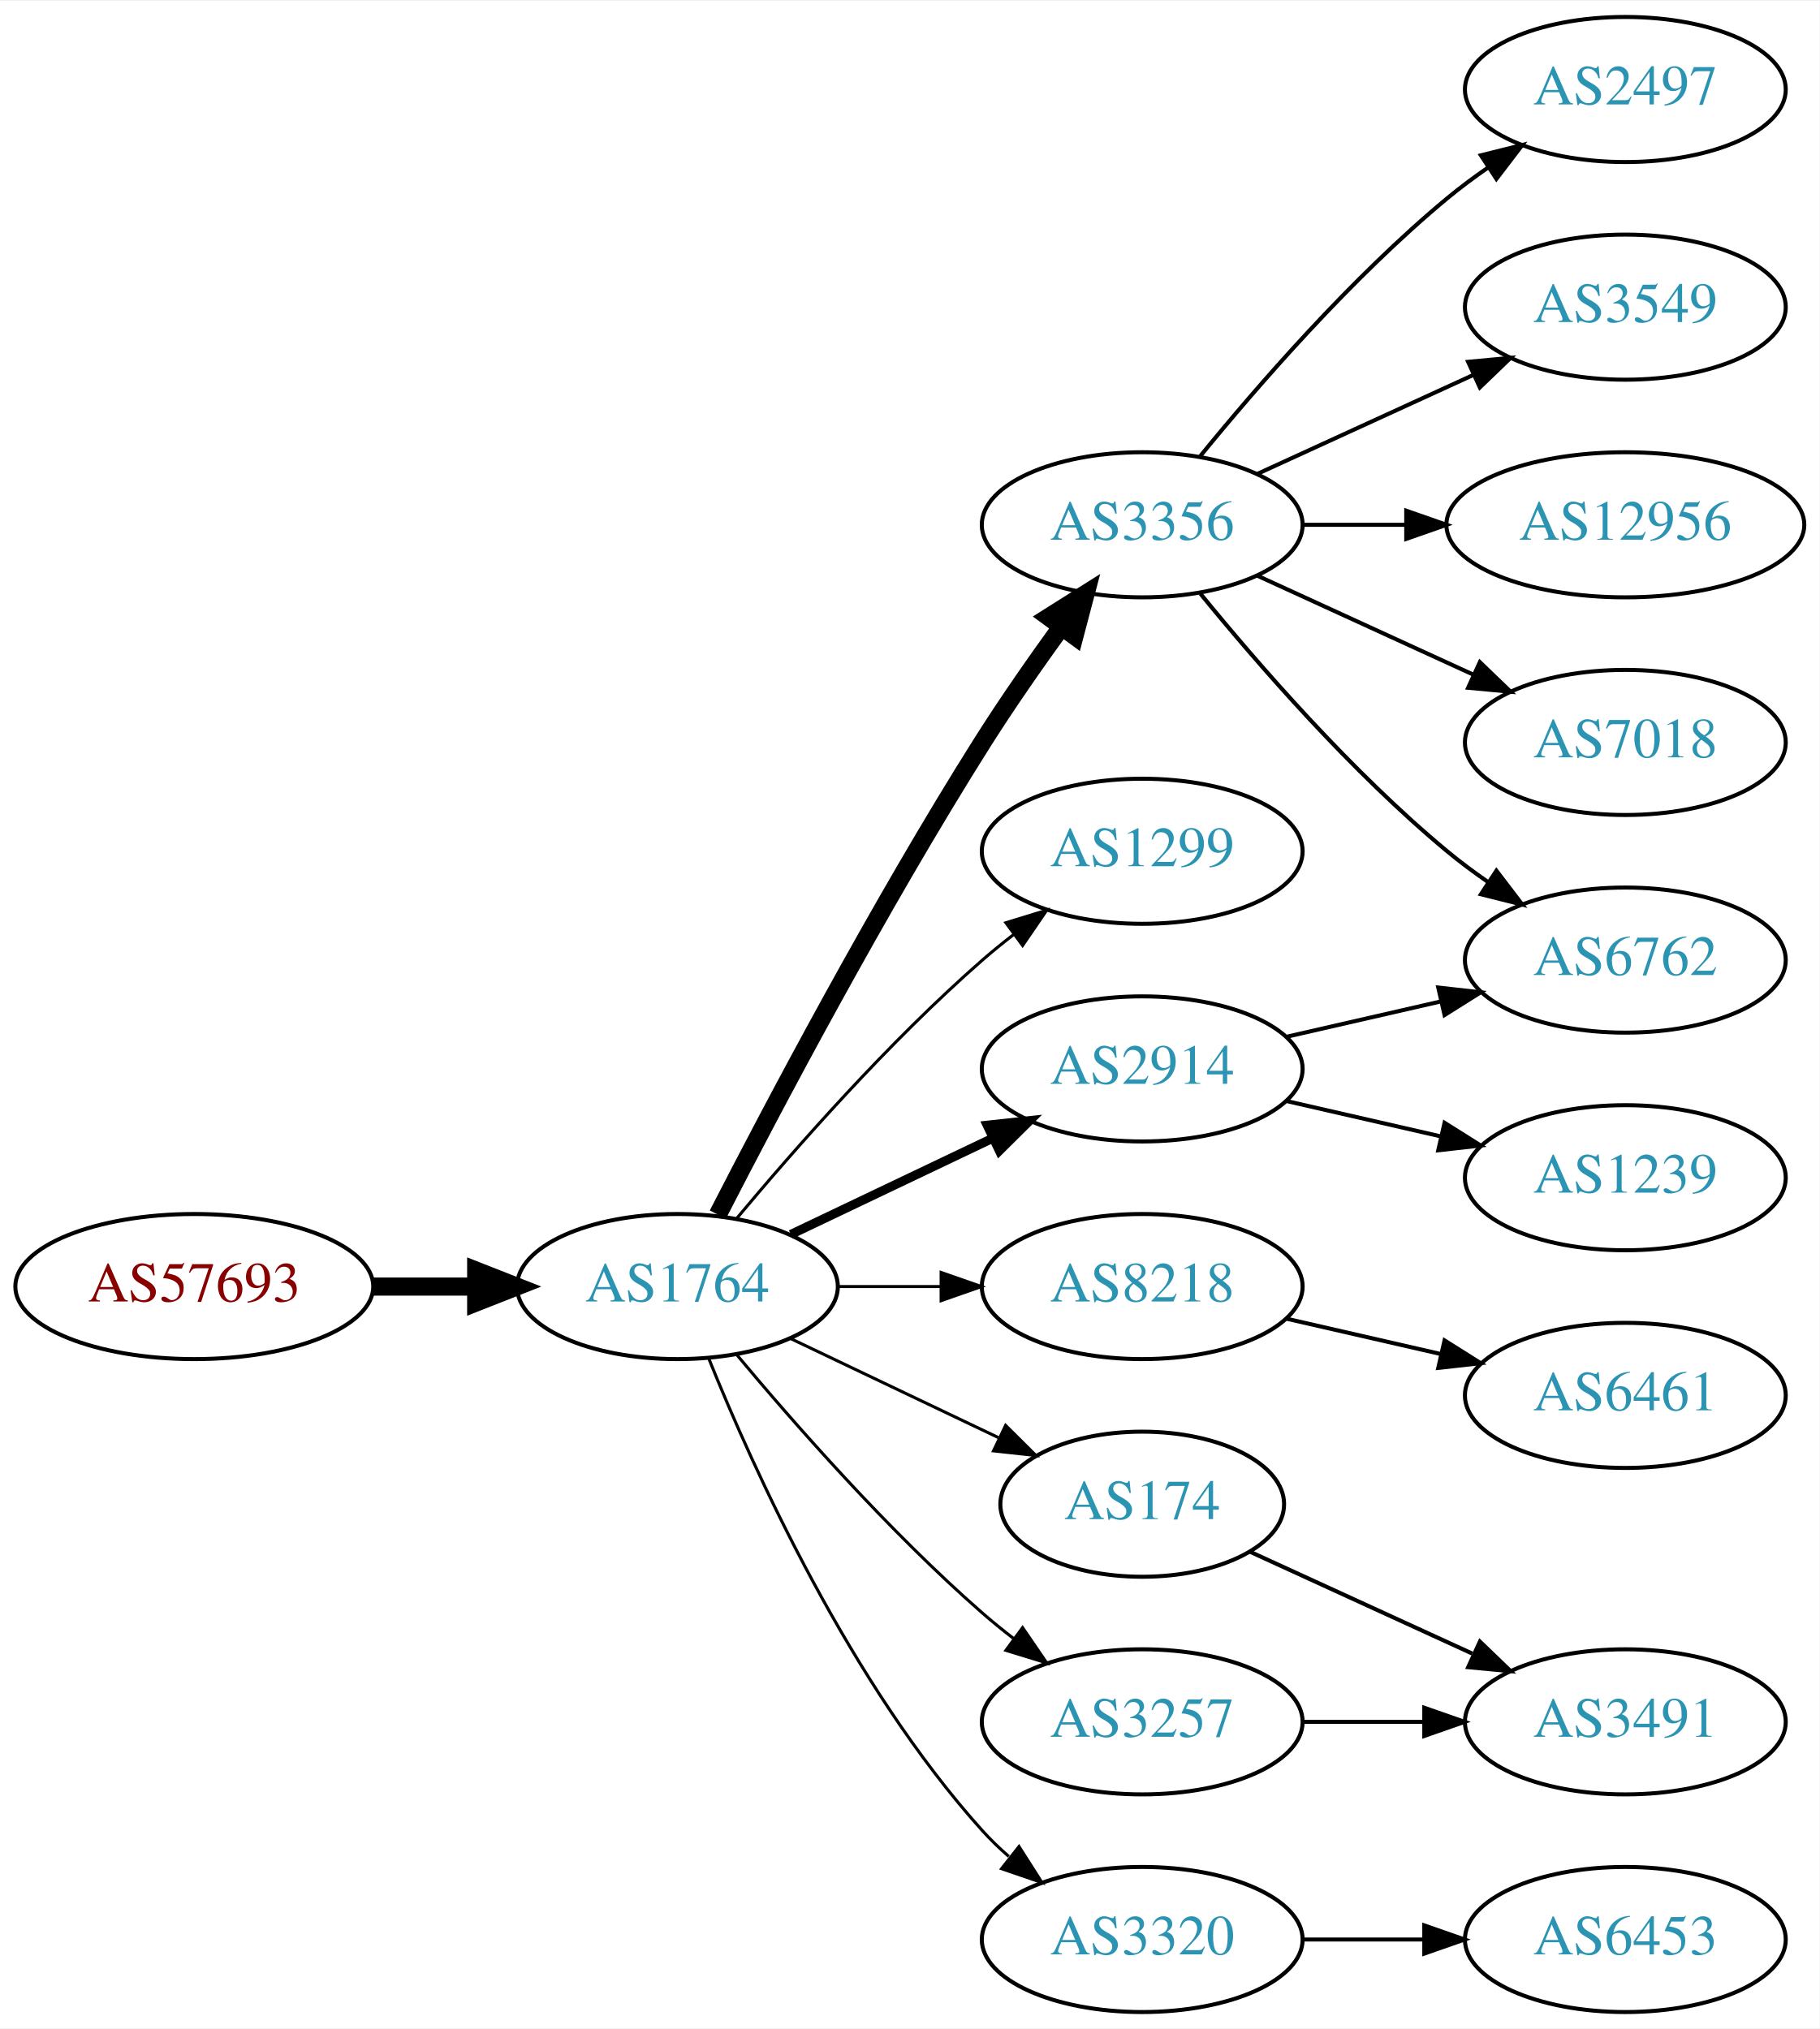
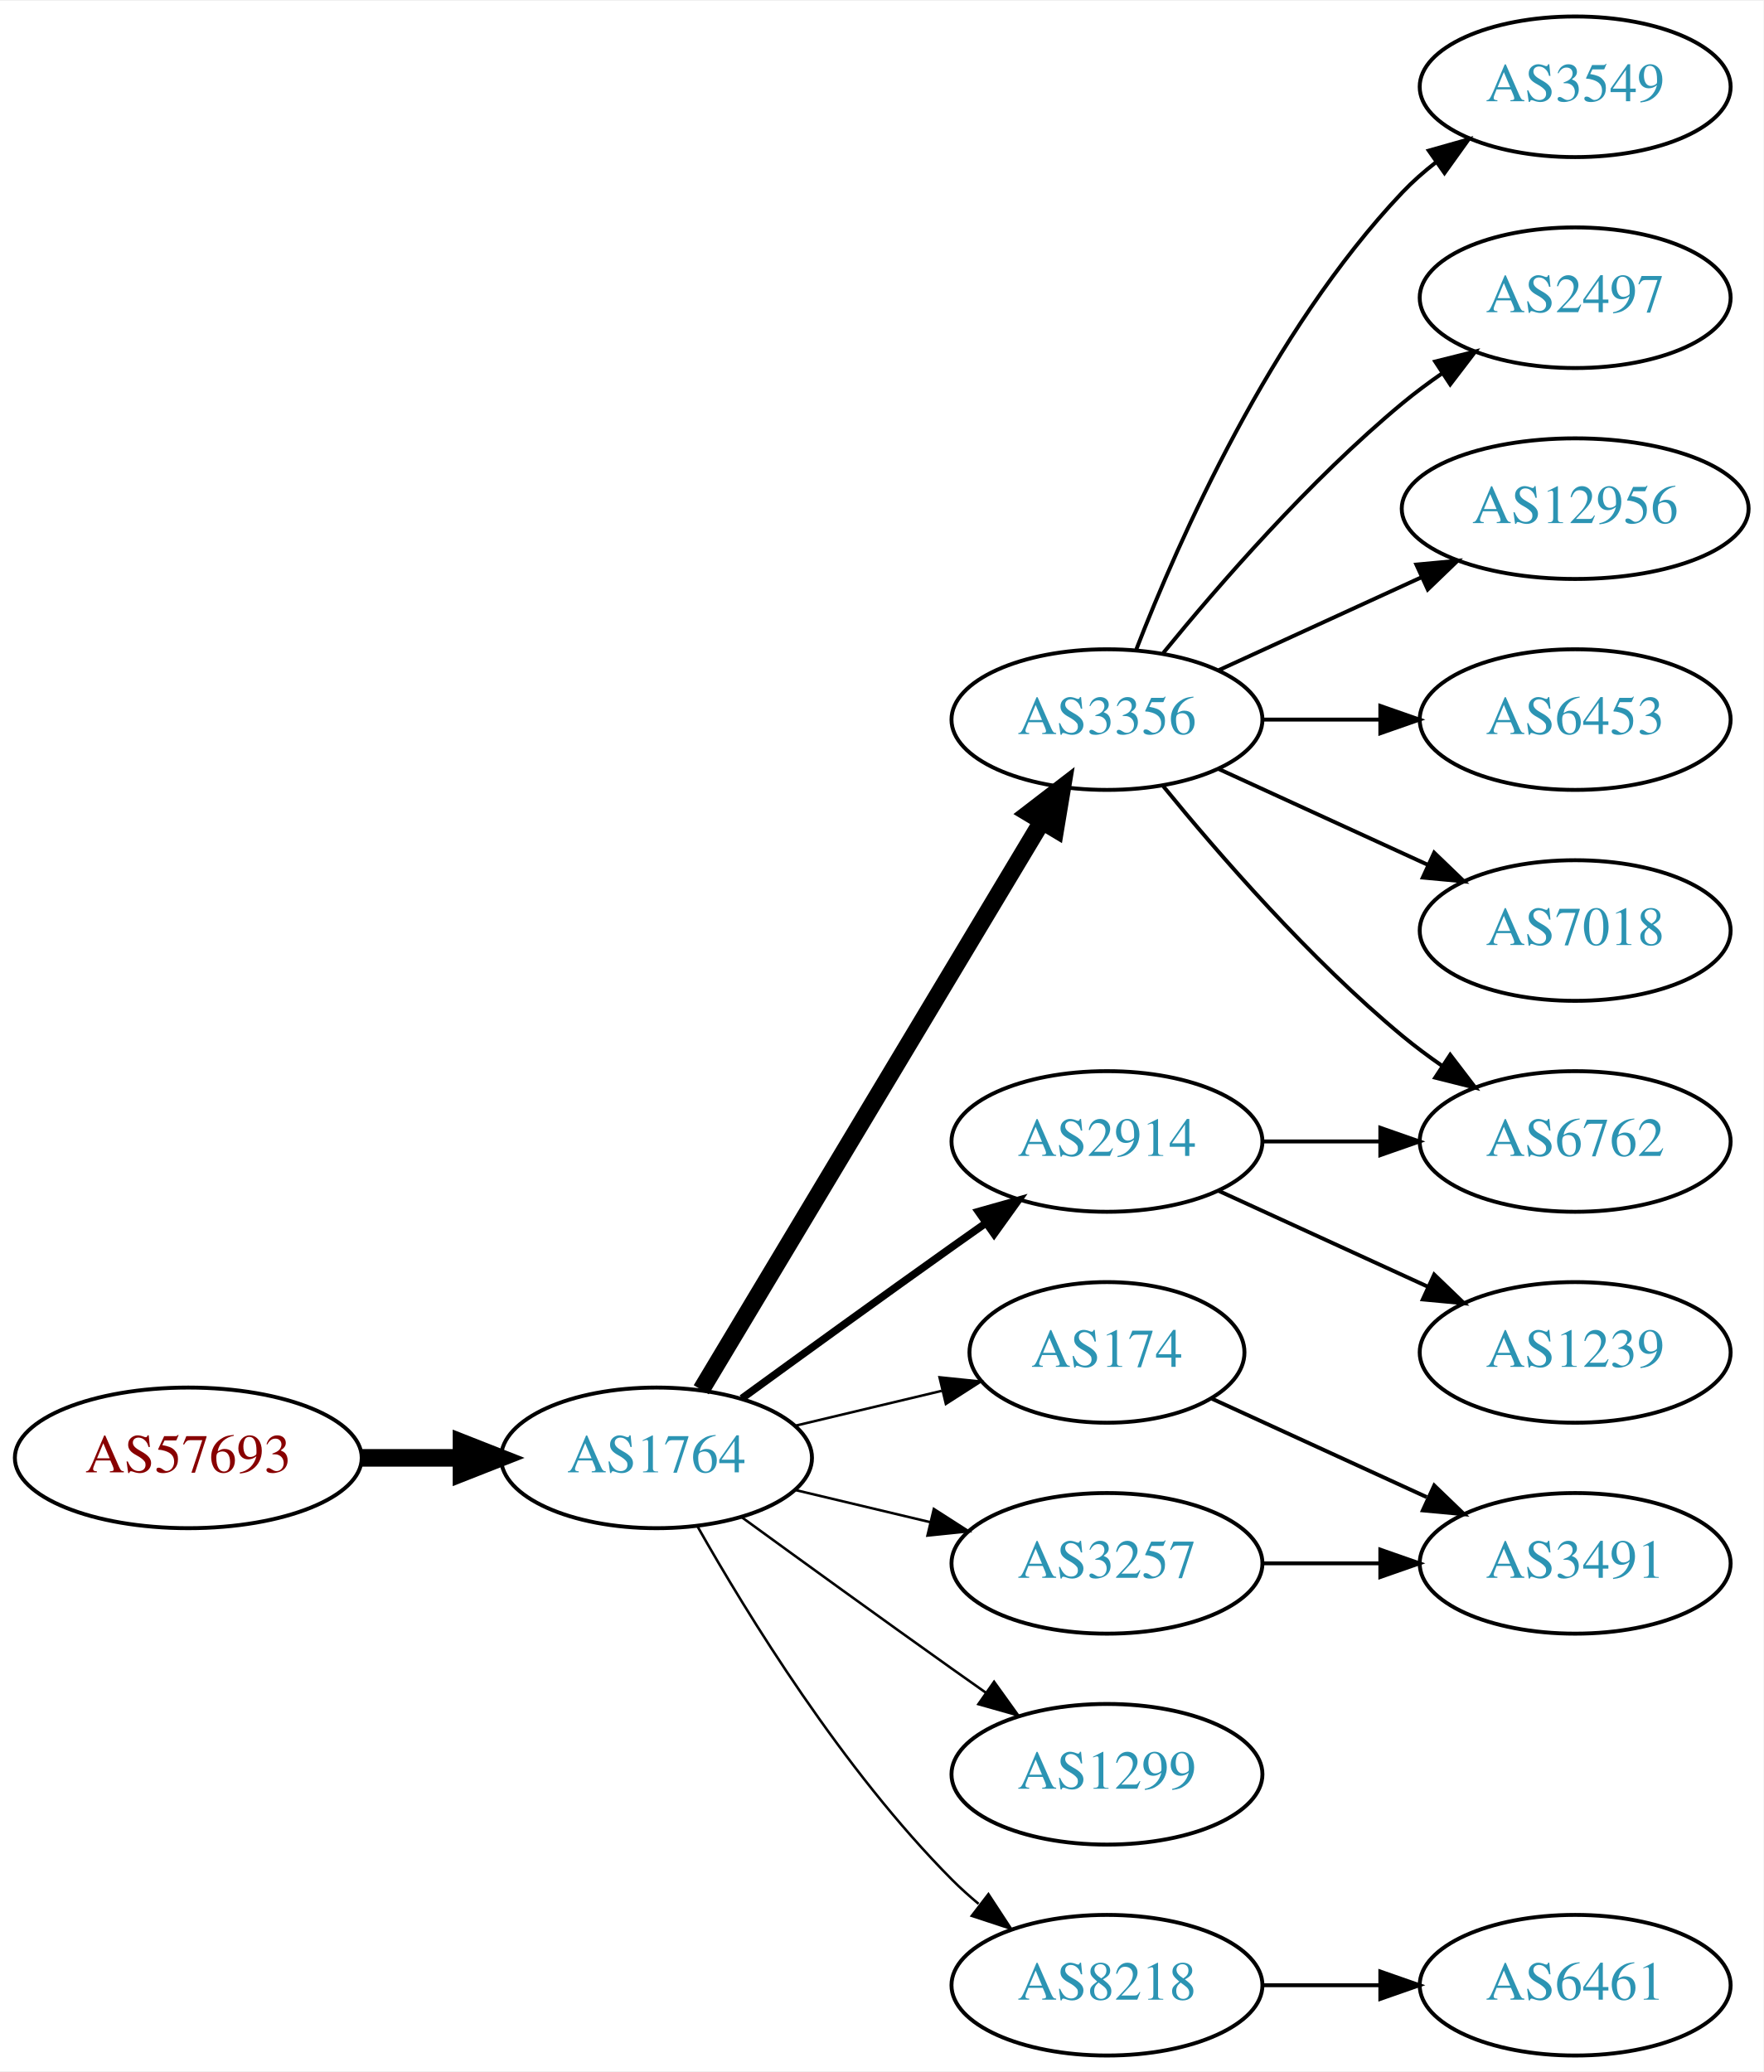
- <svg xmlns="http://www.w3.org/2000/svg" xmlns:xlink="http://www.w3.org/1999/xlink" width="451pt" height="503pt" viewBox="0.00 0.00 451.37 503.00">
-   <g id="graph0" class="graph" transform="scale(1 1) rotate(0) translate(4 499)">
-     <polygon fill="white" stroke="none" points="-4,4 -4,-499 447.37,-499 447.37,4 -4,4" />
+ <svg xmlns="http://www.w3.org/2000/svg" xmlns:xlink="http://www.w3.org/1999/xlink" width="451pt" height="530pt" viewBox="0.00 0.00 451.37 530.00">
+   <g id="graph0" class="graph" transform="scale(1 1) rotate(0) translate(4 526)">
+     <polygon fill="white" stroke="none" points="-4,4 -4,-526 447.37,-526 447.37,4 -4,4" />
    <g id="node1" class="node">
      <g id="a_node1">
        <a xlink:href="/asn/57693" xlink:title="AS57693 ~ CARDSYS [AT]">
-           <ellipse fill="#ffffff" stroke="black" cx="44.196" cy="-180" rx="44.393" ry="18" />
-           <text text-anchor="middle" x="44.196" y="-176.3" font-family="Times,serif" font-size="14.00" fill="#880000">AS57693</text>
+           <ellipse fill="#ffffff" stroke="black" cx="44.196" cy="-153" rx="44.393" ry="18" />
+           <text text-anchor="middle" x="44.196" y="-149.3" font-family="Times,serif" font-size="14.00" fill="#880000">AS57693</text>
        </a>
      </g>
    </g>
    <g id="node2" class="node">
      <g id="a_node2">
        <a xlink:href="/asn/1764" xlink:title="AS1764 ~ NEXTLAYER-AS [AT]">
-           <ellipse fill="#ffffff" stroke="black" cx="164.039" cy="-180" rx="39.794" ry="18" />
-           <text text-anchor="middle" x="164.039" y="-176.3" font-family="Times,serif" font-size="14.00" fill="#2c94b3">AS1764</text>
+           <ellipse fill="#ffffff" stroke="black" cx="164.039" cy="-153" rx="39.794" ry="18" />
+           <text text-anchor="middle" x="164.039" y="-149.3" font-family="Times,serif" font-size="14.00" fill="#2c94b3">AS1764</text>
        </a>
      </g>
    </g>
    <g id="edge1" class="edge">
-       <path fill="none" stroke="black" stroke-width="4.5" d="M88.407,-180C96.72,-180 105.482,-180 113.965,-180" />
-       <polygon fill="black" stroke="black" stroke-width="4.5" points="114.123,-183.938 124.123,-180 114.123,-176.063 114.123,-183.938" />
+       <path fill="none" stroke="black" stroke-width="4.5" d="M88.407,-153C96.72,-153 105.482,-153 113.965,-153" />
+       <polygon fill="black" stroke="black" stroke-width="4.5" points="114.123,-156.938 124.123,-153 114.123,-149.063 114.123,-156.938" />
    </g>
    <g id="node3" class="node">
      <g id="a_node3">
        <a xlink:href="/asn/3356" xlink:title="AS3356 ~ Level 3 Parent, LLC [US]">
-           <ellipse fill="#ffffff" stroke="black" cx="279.332" cy="-369" rx="39.794" ry="18" />
-           <text text-anchor="middle" x="279.332" y="-365.3" font-family="Times,serif" font-size="14.00" fill="#2c94b3">AS3356</text>
+           <ellipse fill="#ffffff" stroke="black" cx="279.332" cy="-342" rx="39.794" ry="18" />
+           <text text-anchor="middle" x="279.332" y="-338.3" font-family="Times,serif" font-size="14.00" fill="#2c94b3">AS3356</text>
        </a>
      </g>
    </g>
    <g id="edge2" class="edge">
-       <path fill="none" stroke="black" stroke-width="4.5" d="M174.065,-197.852C187.501,-224.055 213.95,-274.237 239.685,-315 245.748,-324.604 252.868,-334.813 259.333,-343.739" />
-       <polygon fill="black" stroke="black" stroke-width="4.5" points="256.187,-346.107 265.276,-351.843 262.537,-341.45 256.187,-346.107" />
+       <path fill="none" stroke="black" stroke-width="4.5" d="M175.494,-170.442C195.475,-203.775 239.18,-276.686 262.666,-315.866" />
+       <polygon fill="black" stroke="black" stroke-width="4.5" points="259.383,-318.048 267.902,-324.6 266.137,-313.999 259.383,-318.048" />
    </g>
    <g id="node4" class="node">
      <g id="a_node4">
-         <a xlink:href="/asn/1299" xlink:title="AS1299 ~ Telia Carrier [EU]">
-           <ellipse fill="#ffffff" stroke="black" cx="279.332" cy="-288" rx="39.794" ry="18" />
-           <text text-anchor="middle" x="279.332" y="-284.3" font-family="Times,serif" font-size="14.00" fill="#2c94b3">AS1299</text>
-         </a>
-       </g>
-     </g>
-     <g id="edge3" class="edge">
-       <path fill="none" stroke="black" stroke-width="0.75" d="M178.669,-196.817C192.951,-213.929 216.498,-240.745 239.685,-261 242.151,-263.154 244.789,-265.294 247.487,-267.372" />
-       <polygon fill="black" stroke="black" stroke-width="0.75" points="245.512,-270.264 255.641,-273.37 249.66,-264.625 245.512,-270.264" />
-     </g>
-     <g id="node5" class="node">
-       <g id="a_node5">
        <a xlink:href="/asn/2914" xlink:title="AS2914 ~ NTT America, Inc. [US]">
          <ellipse fill="#ffffff" stroke="black" cx="279.332" cy="-234" rx="39.794" ry="18" />
          <text text-anchor="middle" x="279.332" y="-230.3" font-family="Times,serif" font-size="14.00" fill="#2c94b3">AS2914</text>
        </a>
      </g>
    </g>
+     <g id="edge3" class="edge">
+       <path fill="none" stroke="black" stroke-width="1.929" d="M185.887,-168.222C200.821,-179.091 221.435,-194.025 239.685,-207 242.506,-209.005 245.449,-211.085 248.397,-213.159" />
+       <polygon fill="black" stroke="black" stroke-width="1.929" points="246.424,-216.05 256.621,-218.926 250.443,-210.319 246.424,-216.05" />
+     </g>
+     <g id="node5" class="node">
+       <g id="a_node5">
+         <a xlink:href="/asn/174" xlink:title="AS174 ~ Cogent Communications [US]">
+           <ellipse fill="#ffffff" stroke="black" cx="279.332" cy="-180" rx="35.194" ry="18" />
+           <text text-anchor="middle" x="279.332" y="-176.3" font-family="Times,serif" font-size="14.00" fill="#2c94b3">AS174</text>
+         </a>
+       </g>
+     </g>
    <g id="edge4" class="edge">
-       <path fill="none" stroke="black" stroke-width="2.25" d="M192.175,-192.934C207.169,-200.081 225.99,-209.052 242.213,-216.785" />
-       <polygon fill="black" stroke="black" stroke-width="2.25" points="240.884,-220.028 251.417,-221.171 243.895,-213.709 240.884,-220.028" />
+       <path fill="none" stroke="black" stroke-width="0.643" d="M199.646,-161.248C211.44,-164.058 224.745,-167.229 237.013,-170.153" />
+       <polygon fill="black" stroke="black" stroke-width="0.643" points="236.479,-173.624 247.018,-172.537 238.101,-166.814 236.479,-173.624" />
    </g>
    <g id="node6" class="node">
      <g id="a_node6">
-         <a xlink:href="/asn/8218" xlink:title="AS8218 ~ legacy Neotelecoms [FR]">
-           <ellipse fill="#ffffff" stroke="black" cx="279.332" cy="-180" rx="39.794" ry="18" />
-           <text text-anchor="middle" x="279.332" y="-176.3" font-family="Times,serif" font-size="14.00" fill="#2c94b3">AS8218</text>
+         <a xlink:href="/asn/3257" xlink:title="AS3257 ~ GTT [DE]">
+           <ellipse fill="#ffffff" stroke="black" cx="279.332" cy="-126" rx="39.794" ry="18" />
+           <text text-anchor="middle" x="279.332" y="-122.3" font-family="Times,serif" font-size="14.00" fill="#2c94b3">AS3257</text>
        </a>
      </g>
    </g>
    <g id="edge5" class="edge">
-       <path fill="none" stroke="black" stroke-width="0.75" d="M203.711,-180C211.914,-180 220.678,-180 229.21,-180" />
-       <polygon fill="black" stroke="black" stroke-width="0.75" points="229.449,-183.5 239.449,-180 229.449,-176.5 229.449,-183.5" />
+       <path fill="none" stroke="black" stroke-width="0.643" d="M199.646,-144.752C210.517,-142.162 222.671,-139.265 234.114,-136.538" />
+       <polygon fill="black" stroke="black" stroke-width="0.643" points="235.02,-139.92 243.936,-134.197 233.397,-133.111 235.02,-139.92" />
    </g>
    <g id="node7" class="node">
      <g id="a_node7">
-         <a xlink:href="/asn/174" xlink:title="AS174 ~ Cogent Communications [US]">
-           <ellipse fill="#ffffff" stroke="black" cx="279.332" cy="-126" rx="35.194" ry="18" />
-           <text text-anchor="middle" x="279.332" y="-122.3" font-family="Times,serif" font-size="14.00" fill="#2c94b3">AS174</text>
+         <a xlink:href="/asn/1299" xlink:title="AS1299 ~ Telia Carrier [EU]">
+           <ellipse fill="#ffffff" stroke="black" cx="279.332" cy="-72" rx="39.794" ry="18" />
+           <text text-anchor="middle" x="279.332" y="-68.3" font-family="Times,serif" font-size="14.00" fill="#2c94b3">AS1299</text>
        </a>
      </g>
    </g>
    <g id="edge6" class="edge">
-       <path fill="none" stroke="black" stroke-width="0.75" d="M192.175,-167.066C207.607,-159.71 227.092,-150.423 243.628,-142.541" />
-       <polygon fill="black" stroke="black" stroke-width="0.75" points="245.448,-145.551 252.969,-138.089 242.436,-139.232 245.448,-145.551" />
+       <path fill="none" stroke="black" stroke-width="0.643" d="M185.887,-137.778C200.821,-126.909 221.435,-111.975 239.685,-99 242.506,-96.995 245.449,-94.915 248.397,-92.841" />
+       <polygon fill="black" stroke="black" stroke-width="0.643" points="250.443,-95.681 256.621,-87.074 246.424,-89.95 250.443,-95.681" />
    </g>
    <g id="node8" class="node">
      <g id="a_node8">
-         <a xlink:href="/asn/3320" xlink:title="AS3320 ~ DTAG [DE]">
+         <a xlink:href="/asn/8218" xlink:title="AS8218 ~ legacy Neotelecoms [FR]">
          <ellipse fill="#ffffff" stroke="black" cx="279.332" cy="-18" rx="39.794" ry="18" />
-           <text text-anchor="middle" x="279.332" y="-14.3" font-family="Times,serif" font-size="14.00" fill="#2c94b3">AS3320</text>
+           <text text-anchor="middle" x="279.332" y="-14.3" font-family="Times,serif" font-size="14.00" fill="#2c94b3">AS8218</text>
        </a>
      </g>
    </g>
    <g id="edge7" class="edge">
-       <path fill="none" stroke="black" stroke-width="0.75" d="M171.786,-162.213C182.837,-134.757 206.891,-81.422 239.685,-45 241.688,-42.776 243.906,-40.637 246.239,-38.603" />
-       <polygon fill="black" stroke="black" stroke-width="0.75" points="248.769,-41.065 254.458,-32.127 244.437,-35.567 248.769,-41.065" />
+       <path fill="none" stroke="black" stroke-width="0.643" d="M174.498,-135.51C187.28,-112.904 211.712,-73.114 239.685,-45 241.796,-42.879 244.092,-40.812 246.477,-38.829" />
+       <polygon fill="black" stroke="black" stroke-width="0.643" points="248.993,-41.31 254.793,-32.444 244.73,-35.758 248.993,-41.31" />
    </g>
    <g id="node9" class="node">
      <g id="a_node9">
-         <a xlink:href="/asn/3257" xlink:title="AS3257 ~ GTT [DE]">
-           <ellipse fill="#ffffff" stroke="black" cx="279.332" cy="-72" rx="39.794" ry="18" />
-           <text text-anchor="middle" x="279.332" y="-68.3" font-family="Times,serif" font-size="14.00" fill="#2c94b3">AS3257</text>
-         </a>
-       </g>
-     </g>
-     <g id="edge8" class="edge">
-       <path fill="none" stroke="black" stroke-width="0.75" d="M178.669,-163.183C192.951,-146.071 216.498,-119.255 239.685,-99 242.151,-96.846 244.789,-94.706 247.487,-92.628" />
-       <polygon fill="black" stroke="black" stroke-width="0.75" points="249.66,-95.375 255.641,-86.63 245.512,-89.736 249.66,-95.375" />
-     </g>
-     <g id="node10" class="node">
-       <g id="a_node10">
-         <a xlink:href="/asn/2497" xlink:title="AS2497 ~ Internet Initiative Japan Inc. [JP]">
-           <ellipse fill="#ffffff" stroke="black" cx="399.174" cy="-477" rx="39.794" ry="18" />
-           <text text-anchor="middle" x="399.174" y="-473.3" font-family="Times,serif" font-size="14.00" fill="#2c94b3">AS2497</text>
-         </a>
-       </g>
-     </g>
-     <g id="edge9" class="edge">
-       <path fill="none" stroke="black" d="M293.751,-386.065C307.865,-403.375 331.28,-430.345 354.978,-450 358.194,-452.668 361.695,-455.27 365.265,-457.741" />
-       <polygon fill="black" stroke="black" points="363.343,-460.666 373.622,-463.236 367.189,-454.817 363.343,-460.666" />
+         <a xlink:href="/asn/6762" xlink:title="AS6762 ~ TELECOM ITALIA SPARKLE S.p.A. [IT]">
+           <ellipse fill="#ffffff" stroke="black" cx="399.174" cy="-234" rx="39.794" ry="18" />
+           <text text-anchor="middle" x="399.174" y="-230.3" font-family="Times,serif" font-size="14.00" fill="#2c94b3">AS6762</text>
+         </a>
+       </g>
+     </g>
+     <g id="edge12" class="edge">
+       <path fill="none" stroke="black" d="M293.751,-324.935C307.865,-307.625 331.28,-280.655 354.978,-261 358.194,-258.332 361.695,-255.73 365.265,-253.259" />
+       <polygon fill="black" stroke="black" points="367.189,-256.183 373.622,-247.764 363.343,-250.334 367.189,-256.183" />
    </g>
    <g id="node11" class="node">
      <g id="a_node11">
        <a xlink:href="/asn/3549" xlink:title="AS3549 ~ Level 3 Parent, LLC [US]">
-           <ellipse fill="#ffffff" stroke="black" cx="399.174" cy="-423" rx="39.794" ry="18" />
-           <text text-anchor="middle" x="399.174" y="-419.3" font-family="Times,serif" font-size="14.00" fill="#2c94b3">AS3549</text>
+           <ellipse fill="#ffffff" stroke="black" cx="399.174" cy="-504" rx="39.794" ry="18" />
+           <text text-anchor="middle" x="399.174" y="-500.3" font-family="Times,serif" font-size="14.00" fill="#2c94b3">AS3549</text>
        </a>
      </g>
    </g>
    <g id="edge10" class="edge">
-       <path fill="none" stroke="black" d="M307.96,-381.661C323.917,-388.973 344.188,-398.261 361.471,-406.181" />
-       <polygon fill="black" stroke="black" points="360.169,-409.435 370.718,-410.419 363.085,-403.071 360.169,-409.435" />
+       <path fill="none" stroke="black" d="M286.855,-359.994C297.605,-387.728 321.262,-441.429 354.978,-477 357.564,-479.728 360.481,-482.294 363.55,-484.677" />
+       <polygon fill="black" stroke="black" points="361.704,-487.658 371.898,-490.543 365.728,-481.93 361.704,-487.658" />
    </g>
    <g id="node12" class="node">
      <g id="a_node12">
-         <a xlink:href="/asn/6762" xlink:title="AS6762 ~ TELECOM ITALIA SPARKLE S.p.A. [IT]">
-           <ellipse fill="#ffffff" stroke="black" cx="399.174" cy="-261" rx="39.794" ry="18" />
-           <text text-anchor="middle" x="399.174" y="-257.3" font-family="Times,serif" font-size="14.00" fill="#2c94b3">AS6762</text>
+         <a xlink:href="/asn/2497" xlink:title="AS2497 ~ Internet Initiative Japan Inc. [JP]">
+           <ellipse fill="#ffffff" stroke="black" cx="399.174" cy="-450" rx="39.794" ry="18" />
+           <text text-anchor="middle" x="399.174" y="-446.3" font-family="Times,serif" font-size="14.00" fill="#2c94b3">AS2497</text>
        </a>
      </g>
    </g>
    <g id="edge11" class="edge">
-       <path fill="none" stroke="black" d="M293.751,-351.935C307.865,-334.625 331.28,-307.655 354.978,-288 358.194,-285.332 361.695,-282.73 365.265,-280.259" />
-       <polygon fill="black" stroke="black" points="367.189,-283.183 373.622,-274.764 363.343,-277.334 367.189,-283.183" />
+       <path fill="none" stroke="black" d="M293.751,-359.065C307.865,-376.375 331.28,-403.345 354.978,-423 358.194,-425.668 361.695,-428.27 365.265,-430.741" />
+       <polygon fill="black" stroke="black" points="363.343,-433.666 373.622,-436.236 367.189,-427.817 363.343,-433.666" />
    </g>
    <g id="node13" class="node">
      <g id="a_node13">
        <a xlink:href="/asn/12956" xlink:title="AS12956 ~ TELXIUS [ES]">
-           <ellipse fill="#ffffff" stroke="black" cx="399.174" cy="-369" rx="44.393" ry="18" />
-           <text text-anchor="middle" x="399.174" y="-365.3" font-family="Times,serif" font-size="14.00" fill="#2c94b3">AS12956</text>
-         </a>
-       </g>
-     </g>
-     <g id="edge12" class="edge">
-       <path fill="none" stroke="black" d="M319.244,-369C327.347,-369 336.022,-369 344.548,-369" />
-       <polygon fill="black" stroke="black" points="344.826,-372.5 354.826,-369 344.826,-365.5 344.826,-372.5" />
+           <ellipse fill="#ffffff" stroke="black" cx="399.174" cy="-396" rx="44.393" ry="18" />
+           <text text-anchor="middle" x="399.174" y="-392.3" font-family="Times,serif" font-size="14.00" fill="#2c94b3">AS12956</text>
+         </a>
+       </g>
+     </g>
+     <g id="edge13" class="edge">
+       <path fill="none" stroke="black" d="M307.96,-354.661C323.458,-361.762 343.025,-370.728 359.971,-378.494" />
+       <polygon fill="black" stroke="black" points="358.525,-381.681 369.074,-382.665 361.441,-375.317 358.525,-381.681" />
    </g>
    <g id="node14" class="node">
      <g id="a_node14">
-         <a xlink:href="/asn/7018" xlink:title="AS7018 ~ AT&amp;T Services, Inc. [US]">
-           <ellipse fill="#ffffff" stroke="black" cx="399.174" cy="-315" rx="39.794" ry="18" />
-           <text text-anchor="middle" x="399.174" y="-311.3" font-family="Times,serif" font-size="14.00" fill="#2c94b3">AS7018</text>
-         </a>
-       </g>
-     </g>
-     <g id="edge13" class="edge">
-       <path fill="none" stroke="black" d="M307.96,-356.339C323.917,-349.027 344.188,-339.739 361.471,-331.819" />
-       <polygon fill="black" stroke="black" points="363.085,-334.929 370.718,-327.581 360.169,-328.565 363.085,-334.929" />
+         <a xlink:href="/asn/6453" xlink:title="AS6453 ~ TATA COMMUNICATIONS (AMERICA) INC [US]">
+           <ellipse fill="#ffffff" stroke="black" cx="399.174" cy="-342" rx="39.794" ry="18" />
+           <text text-anchor="middle" x="399.174" y="-338.3" font-family="Times,serif" font-size="14.00" fill="#2c94b3">AS6453</text>
+         </a>
+       </g>
    </g>
    <g id="edge14" class="edge">
-       <path fill="none" stroke="black" d="M315.051,-241.955C327.051,-244.704 340.672,-247.825 353.364,-250.733" />
-       <polygon fill="black" stroke="black" points="352.767,-254.187 363.296,-253.009 354.33,-247.364 352.767,-254.187" />
+       <path fill="none" stroke="black" d="M319.244,-342C328.798,-342 339.147,-342 349.11,-342" />
+       <polygon fill="black" stroke="black" points="349.302,-345.5 359.302,-342 349.302,-338.5 349.302,-345.5" />
    </g>
    <g id="node15" class="node">
      <g id="a_node15">
+         <a xlink:href="/asn/7018" xlink:title="AS7018 ~ AT&amp;T Services, Inc. [US]">
+           <ellipse fill="#ffffff" stroke="black" cx="399.174" cy="-288" rx="39.794" ry="18" />
+           <text text-anchor="middle" x="399.174" y="-284.3" font-family="Times,serif" font-size="14.00" fill="#2c94b3">AS7018</text>
+         </a>
+       </g>
+     </g>
+     <g id="edge15" class="edge">
+       <path fill="none" stroke="black" d="M307.96,-329.339C323.917,-322.027 344.188,-312.739 361.471,-304.819" />
+       <polygon fill="black" stroke="black" points="363.085,-307.929 370.718,-300.581 360.169,-301.565 363.085,-307.929" />
+     </g>
+     <g id="edge8" class="edge">
+       <path fill="none" stroke="black" d="M319.244,-234C328.798,-234 339.147,-234 349.11,-234" />
+       <polygon fill="black" stroke="black" points="349.302,-237.5 359.302,-234 349.302,-230.5 349.302,-237.5" />
+     </g>
+     <g id="node10" class="node">
+       <g id="a_node10">
        <a xlink:href="/asn/1239" xlink:title="AS1239 ~ Sprint [US]">
-           <ellipse fill="#ffffff" stroke="black" cx="399.174" cy="-207" rx="39.794" ry="18" />
-           <text text-anchor="middle" x="399.174" y="-203.3" font-family="Times,serif" font-size="14.00" fill="#2c94b3">AS1239</text>
-         </a>
-       </g>
-     </g>
-     <g id="edge15" class="edge">
-       <path fill="none" stroke="black" d="M315.051,-226.045C327.051,-223.296 340.672,-220.175 353.364,-217.267" />
-       <polygon fill="black" stroke="black" points="354.33,-220.636 363.296,-214.991 352.767,-213.813 354.33,-220.636" />
+           <ellipse fill="#ffffff" stroke="black" cx="399.174" cy="-180" rx="39.794" ry="18" />
+           <text text-anchor="middle" x="399.174" y="-176.3" font-family="Times,serif" font-size="14.00" fill="#2c94b3">AS1239</text>
+         </a>
+       </g>
+     </g>
+     <g id="edge9" class="edge">
+       <path fill="none" stroke="black" d="M307.96,-221.339C323.917,-214.027 344.188,-204.739 361.471,-196.819" />
+       <polygon fill="black" stroke="black" points="363.085,-199.929 370.718,-192.581 360.169,-193.565 363.085,-199.929" />
    </g>
    <g id="node16" class="node">
      <g id="a_node16">
-         <a xlink:href="/asn/6461" xlink:title="AS6461 ~ Zayo Bandwidth [US]">
-           <ellipse fill="#ffffff" stroke="black" cx="399.174" cy="-153" rx="39.794" ry="18" />
-           <text text-anchor="middle" x="399.174" y="-149.3" font-family="Times,serif" font-size="14.00" fill="#2c94b3">AS6461</text>
+         <a xlink:href="/asn/3491" xlink:title="AS3491 ~ PCCW Global, Inc. [US]">
+           <ellipse fill="#ffffff" stroke="black" cx="399.174" cy="-126" rx="39.794" ry="18" />
+           <text text-anchor="middle" x="399.174" y="-122.3" font-family="Times,serif" font-size="14.00" fill="#2c94b3">AS3491</text>
        </a>
      </g>
    </g>
    <g id="edge16" class="edge">
-       <path fill="none" stroke="black" d="M315.051,-172.045C327.051,-169.296 340.672,-166.175 353.364,-163.267" />
-       <polygon fill="black" stroke="black" points="354.33,-166.636 363.296,-160.991 352.767,-159.813 354.33,-166.636" />
+       <path fill="none" stroke="black" d="M306.193,-168.149C322.313,-160.762 343.316,-151.138 361.181,-142.952" />
+       <polygon fill="black" stroke="black" points="363.099,-145.923 370.732,-138.575 360.183,-139.559 363.099,-145.923" />
+     </g>
+     <g id="edge17" class="edge">
+       <path fill="none" stroke="black" d="M319.244,-126C328.798,-126 339.147,-126 349.11,-126" />
+       <polygon fill="black" stroke="black" points="349.302,-129.5 359.302,-126 349.302,-122.5 349.302,-129.5" />
    </g>
    <g id="node17" class="node">
      <g id="a_node17">
-         <a xlink:href="/asn/3491" xlink:title="AS3491 ~ PCCW Global, Inc. [US]">
-           <ellipse fill="#ffffff" stroke="black" cx="399.174" cy="-72" rx="39.794" ry="18" />
-           <text text-anchor="middle" x="399.174" y="-68.3" font-family="Times,serif" font-size="14.00" fill="#2c94b3">AS3491</text>
-         </a>
-       </g>
-     </g>
-     <g id="edge17" class="edge">
-       <path fill="none" stroke="black" d="M306.193,-114.149C322.313,-106.762 343.316,-97.138 361.181,-88.952" />
-       <polygon fill="black" stroke="black" points="363.099,-91.923 370.732,-84.575 360.183,-85.559 363.099,-91.923" />
-     </g>
-     <g id="node18" class="node">
-       <g id="a_node18">
-         <a xlink:href="/asn/6453" xlink:title="AS6453 ~ TATA COMMUNICATIONS (AMERICA) INC [US]">
+         <a xlink:href="/asn/6461" xlink:title="AS6461 ~ Zayo Bandwidth [US]">
          <ellipse fill="#ffffff" stroke="black" cx="399.174" cy="-18" rx="39.794" ry="18" />
-           <text text-anchor="middle" x="399.174" y="-14.3" font-family="Times,serif" font-size="14.00" fill="#2c94b3">AS6453</text>
+           <text text-anchor="middle" x="399.174" y="-14.3" font-family="Times,serif" font-size="14.00" fill="#2c94b3">AS6461</text>
        </a>
      </g>
    </g>
    <g id="edge18" class="edge">
      <path fill="none" stroke="black" d="M319.244,-18C328.798,-18 339.147,-18 349.11,-18" />
      <polygon fill="black" stroke="black" points="349.302,-21.5 359.302,-18 349.302,-14.5 349.302,-21.5" />
    </g>
-     <g id="edge19" class="edge">
-       <path fill="none" stroke="black" d="M319.244,-72C328.798,-72 339.147,-72 349.11,-72" />
-       <polygon fill="black" stroke="black" points="349.302,-75.5 359.302,-72 349.302,-68.5 349.302,-75.5" />
-     </g>
  </g>
</svg>
